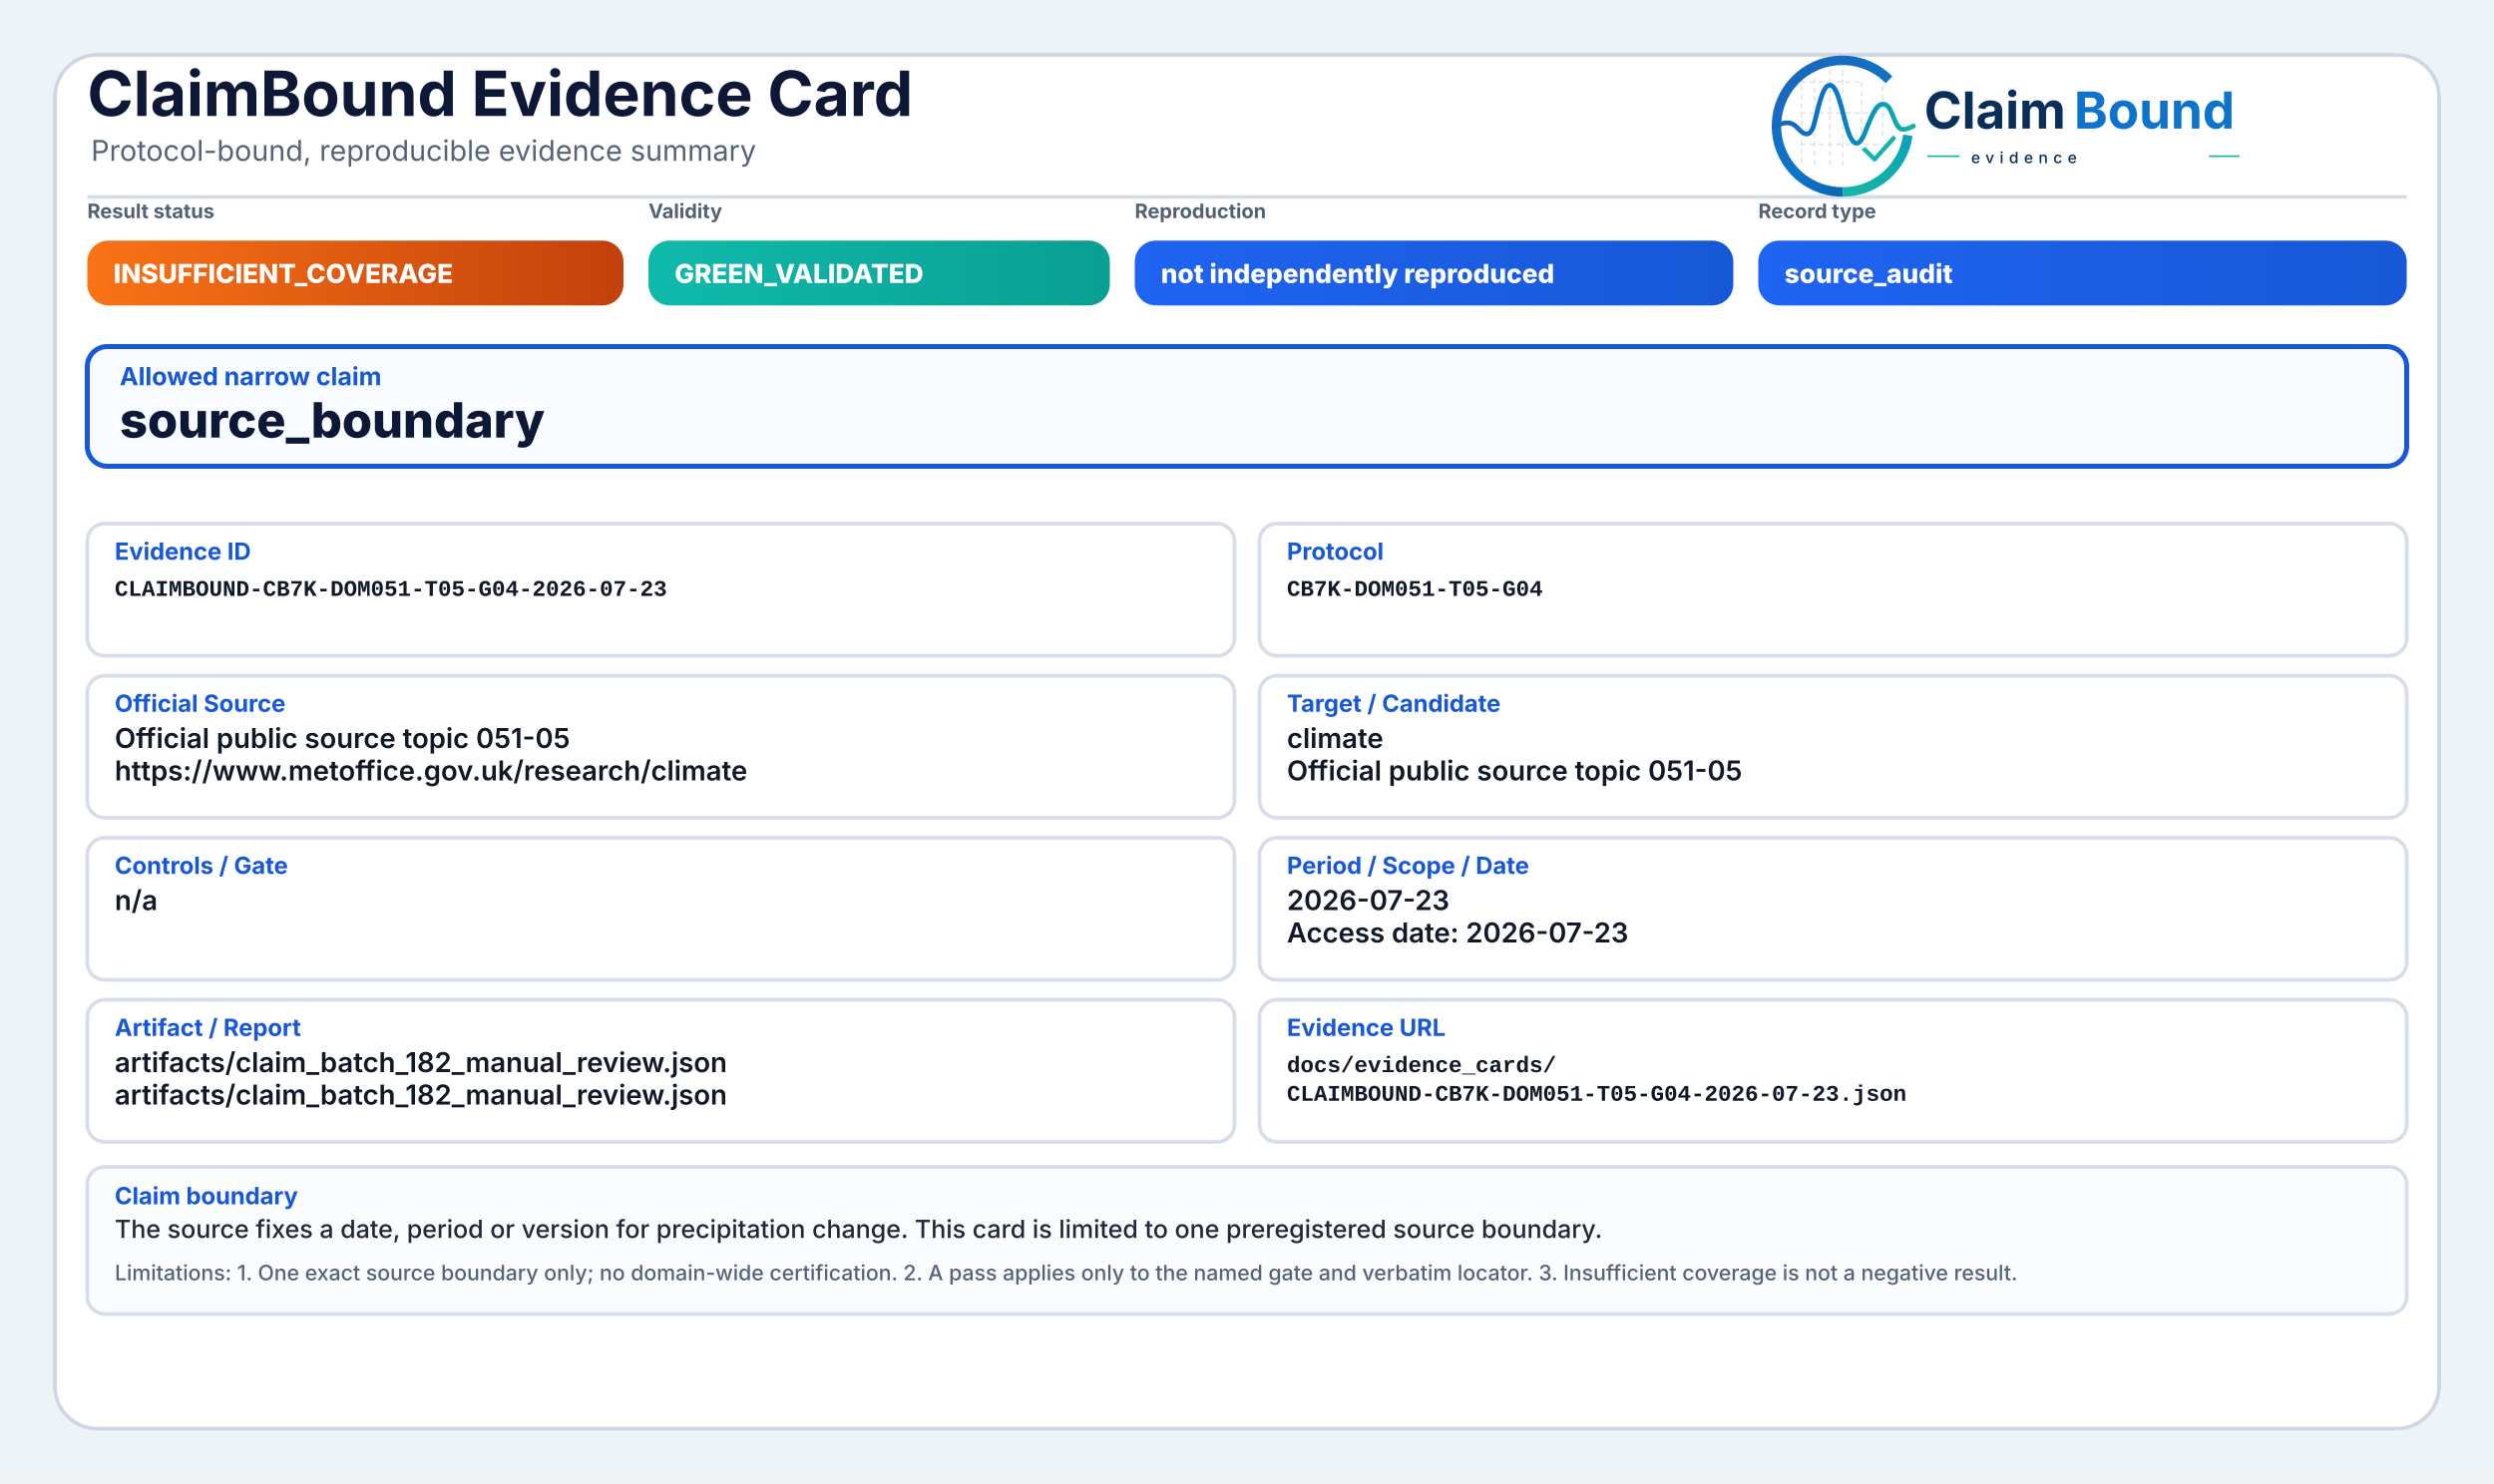
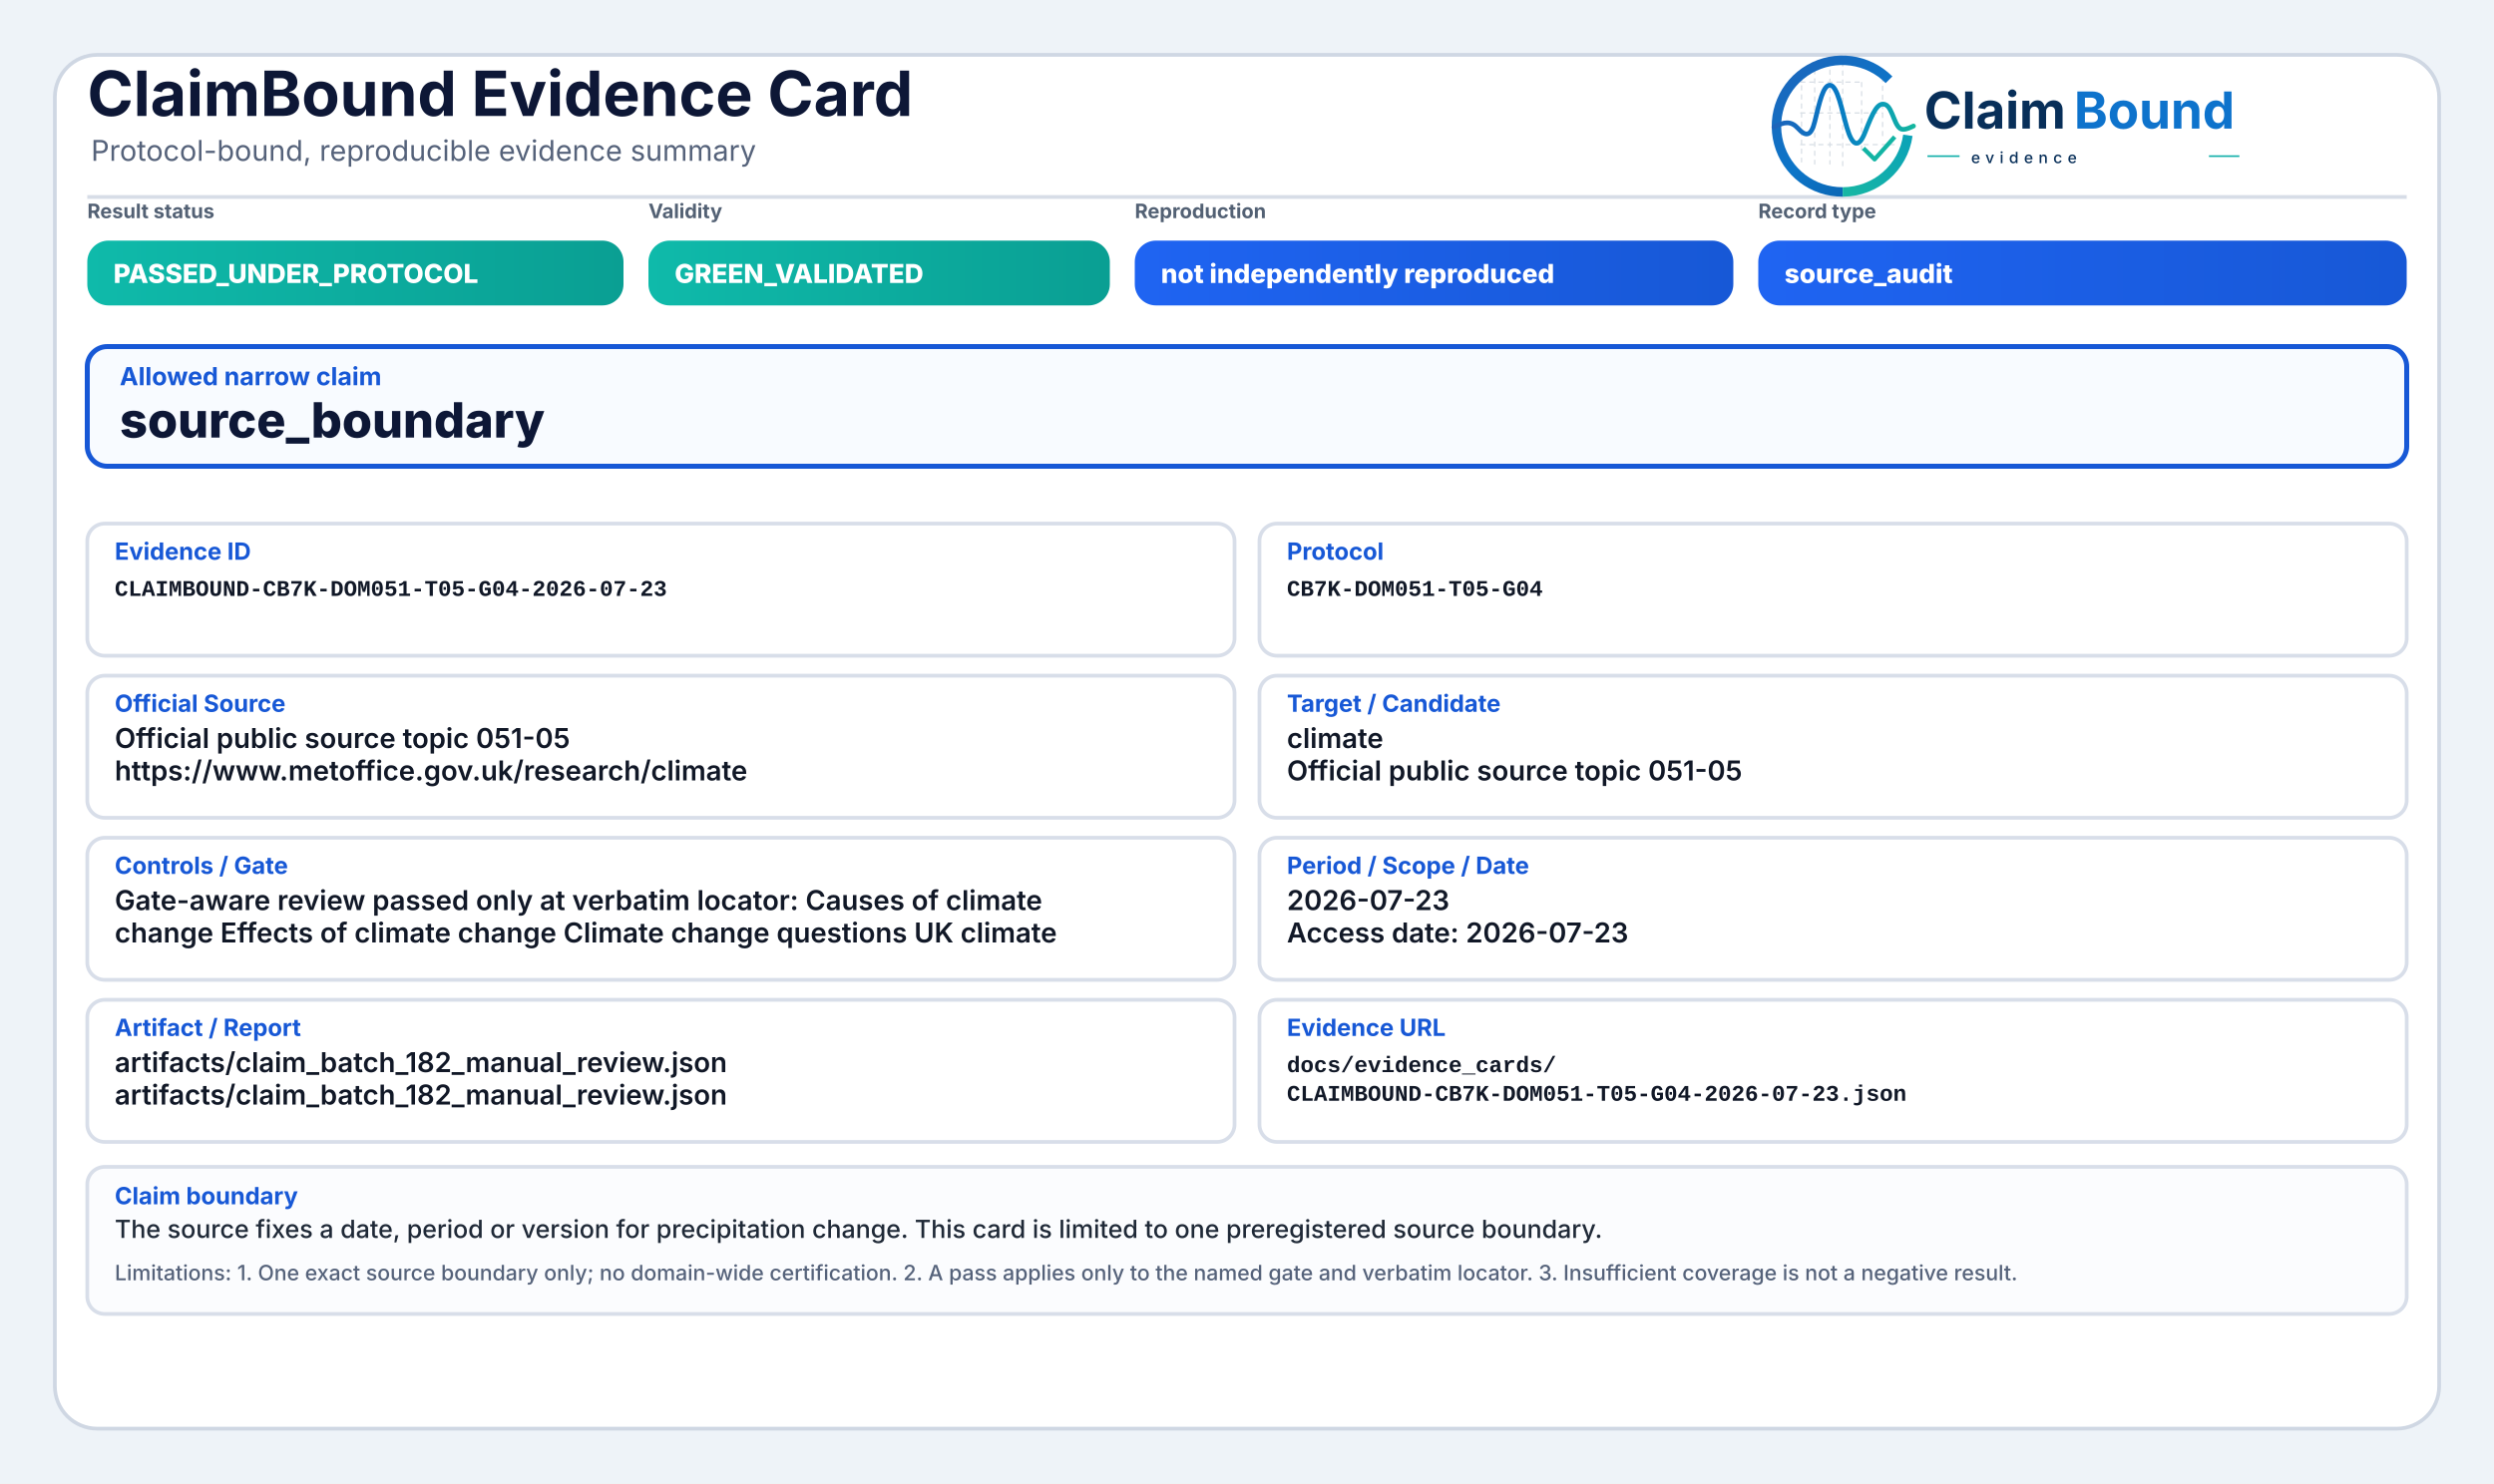
<svg xmlns="http://www.w3.org/2000/svg" width="2000" height="1190" viewBox="0 0 2000 1190" role="img" aria-label="ClaimBound Evidence Card">
  <defs>
    <linearGradient id="greenGrad" x1="0" y1="0" x2="1" y2="0">
      <stop offset="0%" stop-color="#0fbaaa" />
      <stop offset="100%" stop-color="#0a9f93" />
    </linearGradient>
    <linearGradient id="yellowGrad" x1="0" y1="0" x2="1" y2="0">
      <stop offset="0%" stop-color="#fbbf24" />
      <stop offset="100%" stop-color="#d97706" />
    </linearGradient>
    <linearGradient id="amberGrad" x1="0" y1="0" x2="1" y2="0">
      <stop offset="0%" stop-color="#f97316" />
      <stop offset="100%" stop-color="#c2410c" />
    </linearGradient>
    <linearGradient id="redGrad" x1="0" y1="0" x2="1" y2="0">
      <stop offset="0%" stop-color="#ef4444" />
      <stop offset="100%" stop-color="#b91c1c" />
    </linearGradient>
    <linearGradient id="grayGrad" x1="0" y1="0" x2="1" y2="0">
      <stop offset="0%" stop-color="#64748b" />
      <stop offset="100%" stop-color="#475569" />
    </linearGradient>
    <linearGradient id="blueGrad" x1="0" y1="0" x2="1" y2="0">
      <stop offset="0%" stop-color="#1f64f2" />
      <stop offset="100%" stop-color="#1758d6" />
    </linearGradient>
    <linearGradient id="logoRingBlue" x1="73" y1="453" x2="348" y2="793" gradientUnits="userSpaceOnUse">
      <stop offset="0" stop-color="#1E64BA" />
      <stop offset="0.55" stop-color="#0C75C8" />
      <stop offset="1" stop-color="#0A5FAB" />
    </linearGradient>
    <linearGradient id="logoRingTeal" x1="221" y1="792" x2="403" y2="594" gradientUnits="userSpaceOnUse">
      <stop offset="0" stop-color="#18B7A3" />
      <stop offset="1" stop-color="#089EBC" />
    </linearGradient>
    <linearGradient id="logoSignalGradient" x1="61" y1="628" x2="404" y2="628" gradientUnits="userSpaceOnUse">
      <stop offset="0" stop-color="#1E64BA" />
      <stop offset="0.43" stop-color="#0877C4" />
      <stop offset="0.72" stop-color="#0A97BB" />
      <stop offset="1" stop-color="#14B69E" />
    </linearGradient>
  </defs>
  <rect x="0" y="0" width="2000" height="1190" fill="#eef3f8" />
  <rect x="44" y="44" width="1912" height="1102" rx="34" fill="#ffffff" stroke="#cfd7e3" stroke-width="3" />
  <path d="M70 158 H1930" stroke="#d7dde7" stroke-width="3" />
  <text x="70" y="93" font-family="Inter, Segoe UI, Arial, sans-serif" font-size="50" font-weight="750" fill="#0d1736">ClaimBound Evidence Card</text>
  <text x="73" y="129" font-family="Inter, Segoe UI, Arial, sans-serif" font-size="23" font-weight="400" fill="#55627a">Protocol-bound, reproducible evidence summary</text>
  <g aria-label="ClaimBound evidence logo" transform="translate(1415,52) scale(0.33) translate(-40,-478)">
    <g stroke-linecap="butt" stroke-linejoin="round">
      <g stroke="#CBD3DC" stroke-width="3.2" stroke-linecap="round" stroke-dasharray="10 12" opacity="0.72">
        <path d="M130 507V714" />
        <path d="M162 490V719" />
        <path d="M199 491V719" />
        <path d="M230 471V726" />
        <path d="M276 521V690" />
        <path d="M327 508V650" />
        <path d="M128 520H277" />
        <path d="M128 595H327" />
        <path d="M128 672H355" />
      </g>
      <path d="M342.6 514.3A160 160 0 1 0 230 787" fill="none" stroke="url(#logoRingBlue)" stroke-width="23" />
      <path d="M230 787A160 160 0 0 0 388.4 649.3" fill="none" stroke="url(#logoRingTeal)" stroke-width="23" />
      <path d="M63 629.5C87 616.4 104.3 613.6 121.2 632.2C140.7 653.8 153.4 651.6 162.1 616.2C173.8 568.5 182.5 527.5 198.9 527.5C217.5 527.5 228.4 590.6 240.3 630.8C253.4 675.4 268.6 682.8 284.6 641.5C303.5 592.9 315.2 567.6 333.7 574.7C352.6 582 355.7 635.1 376.6 634.9C386.2 634.8 394 630.4 402 626.8" fill="none" stroke="url(#logoSignalGradient)" stroke-width="11.5" stroke-linecap="round" />
      <path d="M284 684.5L307.5 707.7L353 657" fill="none" stroke="#12B4A4" stroke-width="10.5" stroke-linecap="square" />
    </g>
    <text x="428" y="633" font-family="Inter, Segoe UI, Arial, sans-serif" font-size="124" font-weight="750" fill="#082F59" text-rendering="geometricPrecision">Claim</text>
    <text x="792" y="633" font-family="Inter, Segoe UI, Arial, sans-serif" font-size="124" font-weight="750" fill="#0E73CC" text-rendering="geometricPrecision">Bound</text>
    <line x1="436" y1="700" x2="514" y2="700" stroke="#11AFA9" stroke-width="4" />
    <text x="542" y="717" font-family="Inter, Segoe UI, Arial, sans-serif" font-size="38" font-weight="500" letter-spacing="13" fill="#082F59">evidence</text>
    <line x1="1120" y1="700" x2="1194" y2="700" stroke="#11AFA9" stroke-width="4" />
  </g>
  <text x="70" y="175" font-family="Inter, Segoe UI, Arial, sans-serif" font-size="16" font-weight="650" fill="#536174">Result status</text>
-   <rect x="70" y="193" width="430" height="52" rx="17" fill="url(#amberGrad)" />
-   <text x="91" y="227" font-family="Inter, Segoe UI, Arial, sans-serif" font-size="21" font-weight="800" fill="#ffffff">INSUFFICIENT_COVERAGE</text>
+   <rect x="70" y="193" width="430" height="52" rx="17" fill="url(#greenGrad)" />
+   <text x="91" y="227" font-family="Inter, Segoe UI, Arial, sans-serif" font-size="21" font-weight="800" fill="#ffffff">PASSED_UNDER_PROTOCOL</text>
  <text x="520" y="175" font-family="Inter, Segoe UI, Arial, sans-serif" font-size="16" font-weight="650" fill="#536174">Validity</text>
  <rect x="520" y="193" width="370" height="52" rx="17" fill="url(#greenGrad)" />
  <text x="541" y="227" font-family="Inter, Segoe UI, Arial, sans-serif" font-size="21" font-weight="800" fill="#ffffff">GREEN_VALIDATED</text>
  <text x="910" y="175" font-family="Inter, Segoe UI, Arial, sans-serif" font-size="16" font-weight="650" fill="#536174">Reproduction</text>
  <rect x="910" y="193" width="480" height="52" rx="17" fill="url(#blueGrad)" />
  <text x="931" y="227" font-family="Inter, Segoe UI, Arial, sans-serif" font-size="21" font-weight="800" fill="#ffffff">not independently reproduced</text>
  <text x="1410" y="175" font-family="Inter, Segoe UI, Arial, sans-serif" font-size="16" font-weight="650" fill="#536174">Record type</text>
  <rect x="1410" y="193" width="520" height="52" rx="17" fill="url(#blueGrad)" />
  <text x="1431" y="227" font-family="Inter, Segoe UI, Arial, sans-serif" font-size="21" font-weight="800" fill="#ffffff">source_audit</text>
  <rect x="70" y="278" width="1860" height="96" rx="16" fill="#f8fbff" stroke="#1758d6" stroke-width="4" />
  <text x="96" y="309" font-family="Inter, Segoe UI, Arial, sans-serif" font-size="20" font-weight="750" fill="#1758d6">Allowed narrow claim</text>
  <text x="96" y="351" font-family="Inter, Segoe UI, Arial, sans-serif" font-size="39" font-weight="800" fill="#0d1736">source_boundary</text>
  <rect x="70" y="420" width="920" height="106" rx="14" fill="#ffffff" stroke="#d8dee9" stroke-width="3" />
  <text x="92" y="449" font-family="Inter, Segoe UI, Arial, sans-serif" font-size="19" font-weight="750" fill="#1758d6">Evidence ID</text>
  <text x="92" y="478" font-family="SFMono-Regular, Consolas, Liberation Mono, monospace" font-size="18" font-weight="600" fill="#111827">CLAIMBOUND-CB7K-DOM051-T05-G04-2026-07-23</text>
  <rect x="1010" y="420" width="920" height="106" rx="14" fill="#ffffff" stroke="#d8dee9" stroke-width="3" />
  <text x="1032" y="449" font-family="Inter, Segoe UI, Arial, sans-serif" font-size="19" font-weight="750" fill="#1758d6">Protocol</text>
  <text x="1032" y="478" font-family="SFMono-Regular, Consolas, Liberation Mono, monospace" font-size="18" font-weight="600" fill="#111827">CB7K-DOM051-T05-G04</text>
  <rect x="70" y="542" width="920" height="114" rx="14" fill="#ffffff" stroke="#d8dee9" stroke-width="3" />
  <text x="92" y="571" font-family="Inter, Segoe UI, Arial, sans-serif" font-size="19" font-weight="750" fill="#1758d6">Official Source</text>
  <text x="92" y="600" font-family="Inter, Segoe UI, Arial, sans-serif" font-size="22" font-weight="600" fill="#111827">Official public source topic 051-05</text>
  <text x="92" y="626" font-family="Inter, Segoe UI, Arial, sans-serif" font-size="22" font-weight="600" fill="#111827">https://www.metoffice.gov.uk/research/climate</text>
  <rect x="1010" y="542" width="920" height="114" rx="14" fill="#ffffff" stroke="#d8dee9" stroke-width="3" />
  <text x="1032" y="571" font-family="Inter, Segoe UI, Arial, sans-serif" font-size="19" font-weight="750" fill="#1758d6">Target / Candidate</text>
  <text x="1032" y="600" font-family="Inter, Segoe UI, Arial, sans-serif" font-size="22" font-weight="600" fill="#111827">climate</text>
  <text x="1032" y="626" font-family="Inter, Segoe UI, Arial, sans-serif" font-size="22" font-weight="600" fill="#111827">Official public source topic 051-05</text>
  <rect x="70" y="672" width="920" height="114" rx="14" fill="#ffffff" stroke="#d8dee9" stroke-width="3" />
  <text x="92" y="701" font-family="Inter, Segoe UI, Arial, sans-serif" font-size="19" font-weight="750" fill="#1758d6">Controls / Gate</text>
-   <text x="92" y="730" font-family="Inter, Segoe UI, Arial, sans-serif" font-size="22" font-weight="600" fill="#111827">n/a</text>
+   <text x="92" y="730" font-family="Inter, Segoe UI, Arial, sans-serif" font-size="22" font-weight="600" fill="#111827">Gate-aware review passed only at verbatim locator: Causes of climate</text>
+   <text x="92" y="756" font-family="Inter, Segoe UI, Arial, sans-serif" font-size="22" font-weight="600" fill="#111827">change Effects of climate change Climate change questions UK climate</text>
  <rect x="1010" y="672" width="920" height="114" rx="14" fill="#ffffff" stroke="#d8dee9" stroke-width="3" />
  <text x="1032" y="701" font-family="Inter, Segoe UI, Arial, sans-serif" font-size="19" font-weight="750" fill="#1758d6">Period / Scope / Date</text>
  <text x="1032" y="730" font-family="Inter, Segoe UI, Arial, sans-serif" font-size="22" font-weight="600" fill="#111827">2026-07-23</text>
  <text x="1032" y="756" font-family="Inter, Segoe UI, Arial, sans-serif" font-size="22" font-weight="600" fill="#111827">Access date: 2026-07-23</text>
  <rect x="70" y="802" width="920" height="114" rx="14" fill="#ffffff" stroke="#d8dee9" stroke-width="3" />
  <text x="92" y="831" font-family="Inter, Segoe UI, Arial, sans-serif" font-size="19" font-weight="750" fill="#1758d6">Artifact / Report</text>
  <text x="92" y="860" font-family="Inter, Segoe UI, Arial, sans-serif" font-size="22" font-weight="600" fill="#111827">artifacts/claim_batch_182_manual_review.json</text>
  <text x="92" y="886" font-family="Inter, Segoe UI, Arial, sans-serif" font-size="22" font-weight="600" fill="#111827">artifacts/claim_batch_182_manual_review.json</text>
  <rect x="1010" y="802" width="920" height="114" rx="14" fill="#ffffff" stroke="#d8dee9" stroke-width="3" />
  <text x="1032" y="831" font-family="Inter, Segoe UI, Arial, sans-serif" font-size="19" font-weight="750" fill="#1758d6">Evidence URL</text>
  <text x="1032" y="860" font-family="SFMono-Regular, Consolas, Liberation Mono, monospace" font-size="18" font-weight="600" fill="#111827">docs/evidence_cards/</text>
  <text x="1032" y="883" font-family="SFMono-Regular, Consolas, Liberation Mono, monospace" font-size="18" font-weight="600" fill="#111827">CLAIMBOUND-CB7K-DOM051-T05-G04-2026-07-23.json</text>
  <rect x="70" y="936" width="1860" height="118" rx="14" fill="#fbfcfe" stroke="#d8dee9" stroke-width="3" />
  <text x="92" y="966" font-family="Inter, Segoe UI, Arial, sans-serif" font-size="19" font-weight="750" fill="#1758d6">Claim boundary</text>
  <text x="92" y="993" font-family="Inter, Segoe UI, Arial, sans-serif" font-size="20" font-weight="500" fill="#1f2937">The source fixes a date, period or version for precipitation change. This card is limited to one preregistered source boundary.</text>
  <text x="92" y="1027" font-family="Inter, Segoe UI, Arial, sans-serif" font-size="17" font-weight="500" fill="#55627a">Limitations: 1. One exact source boundary only; no domain-wide certification. 2. A pass applies only to the named gate and verbatim locator. 3. Insufficient coverage is not a negative result.</text>
</svg>
